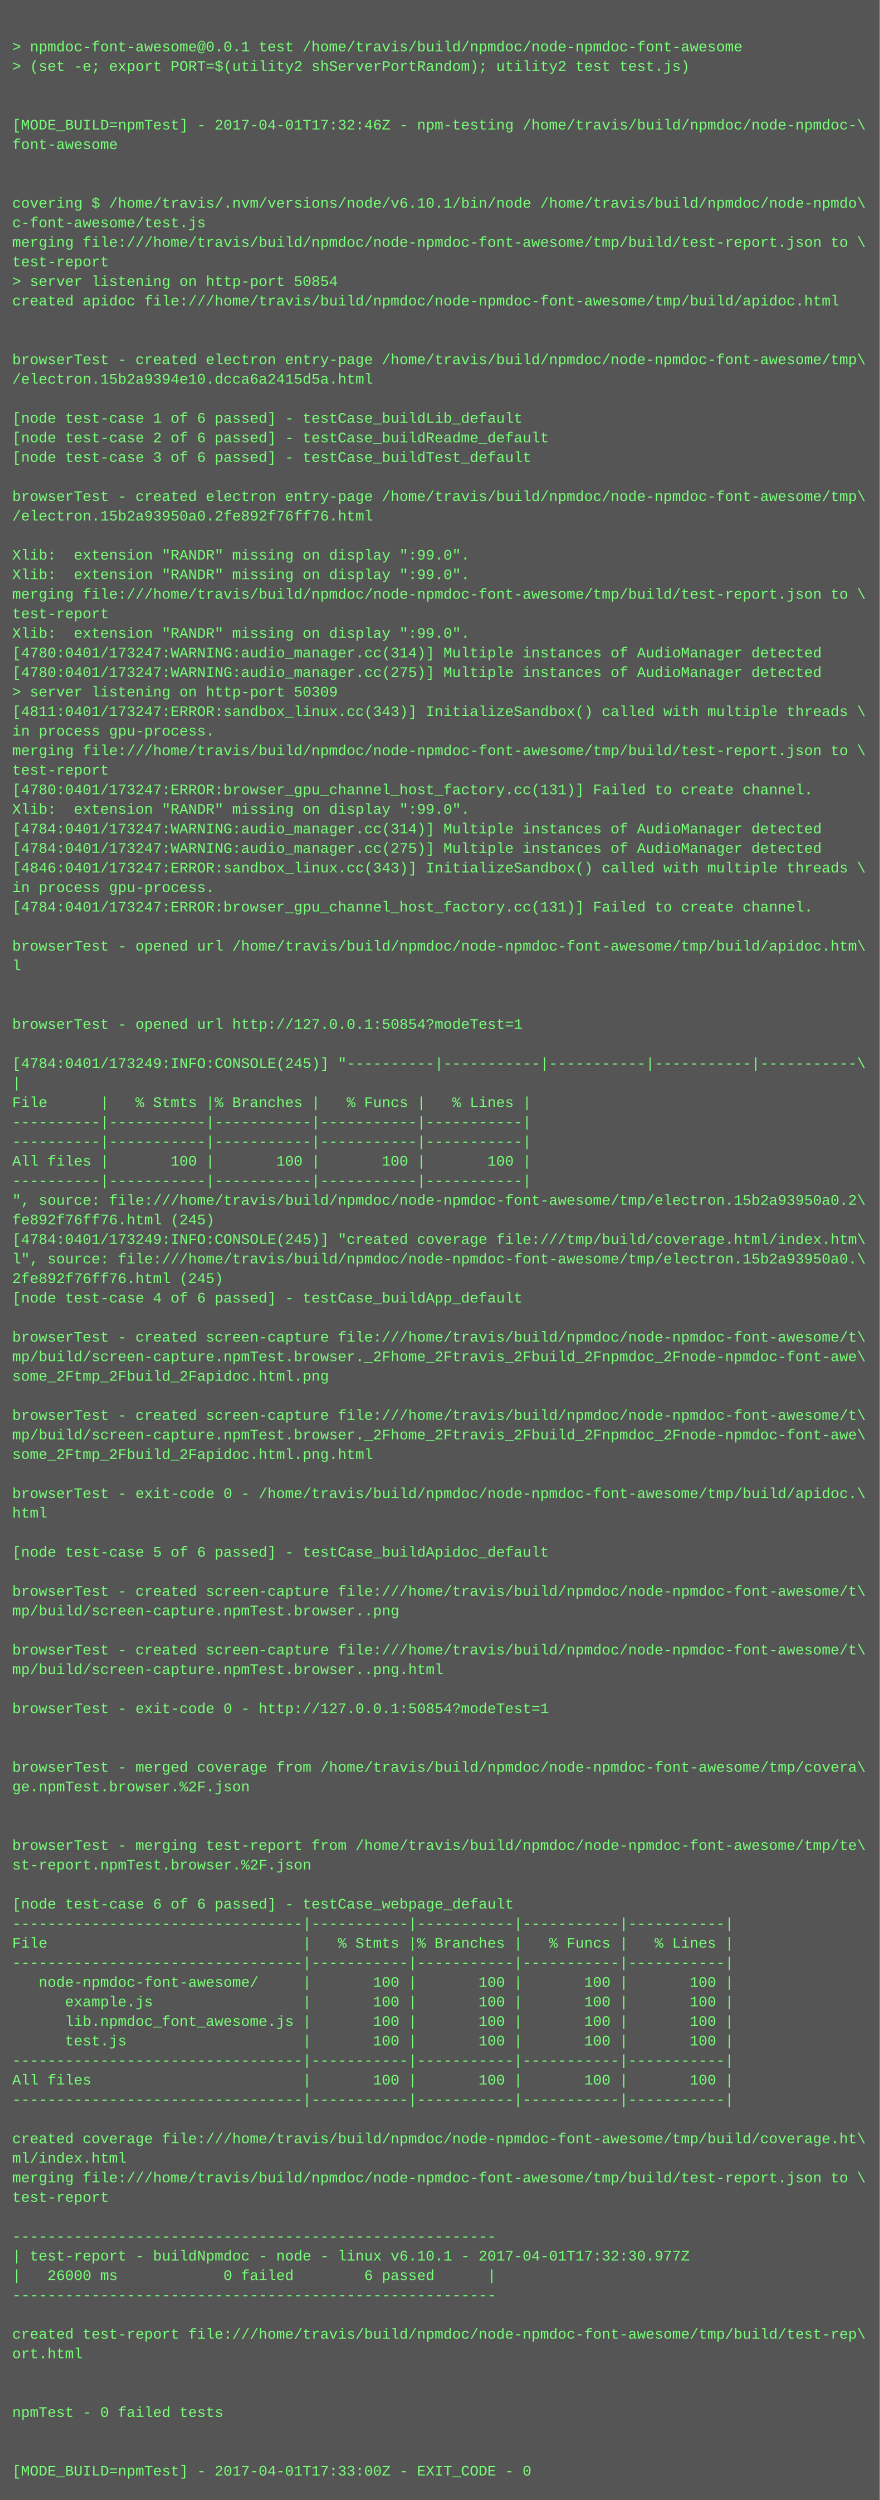
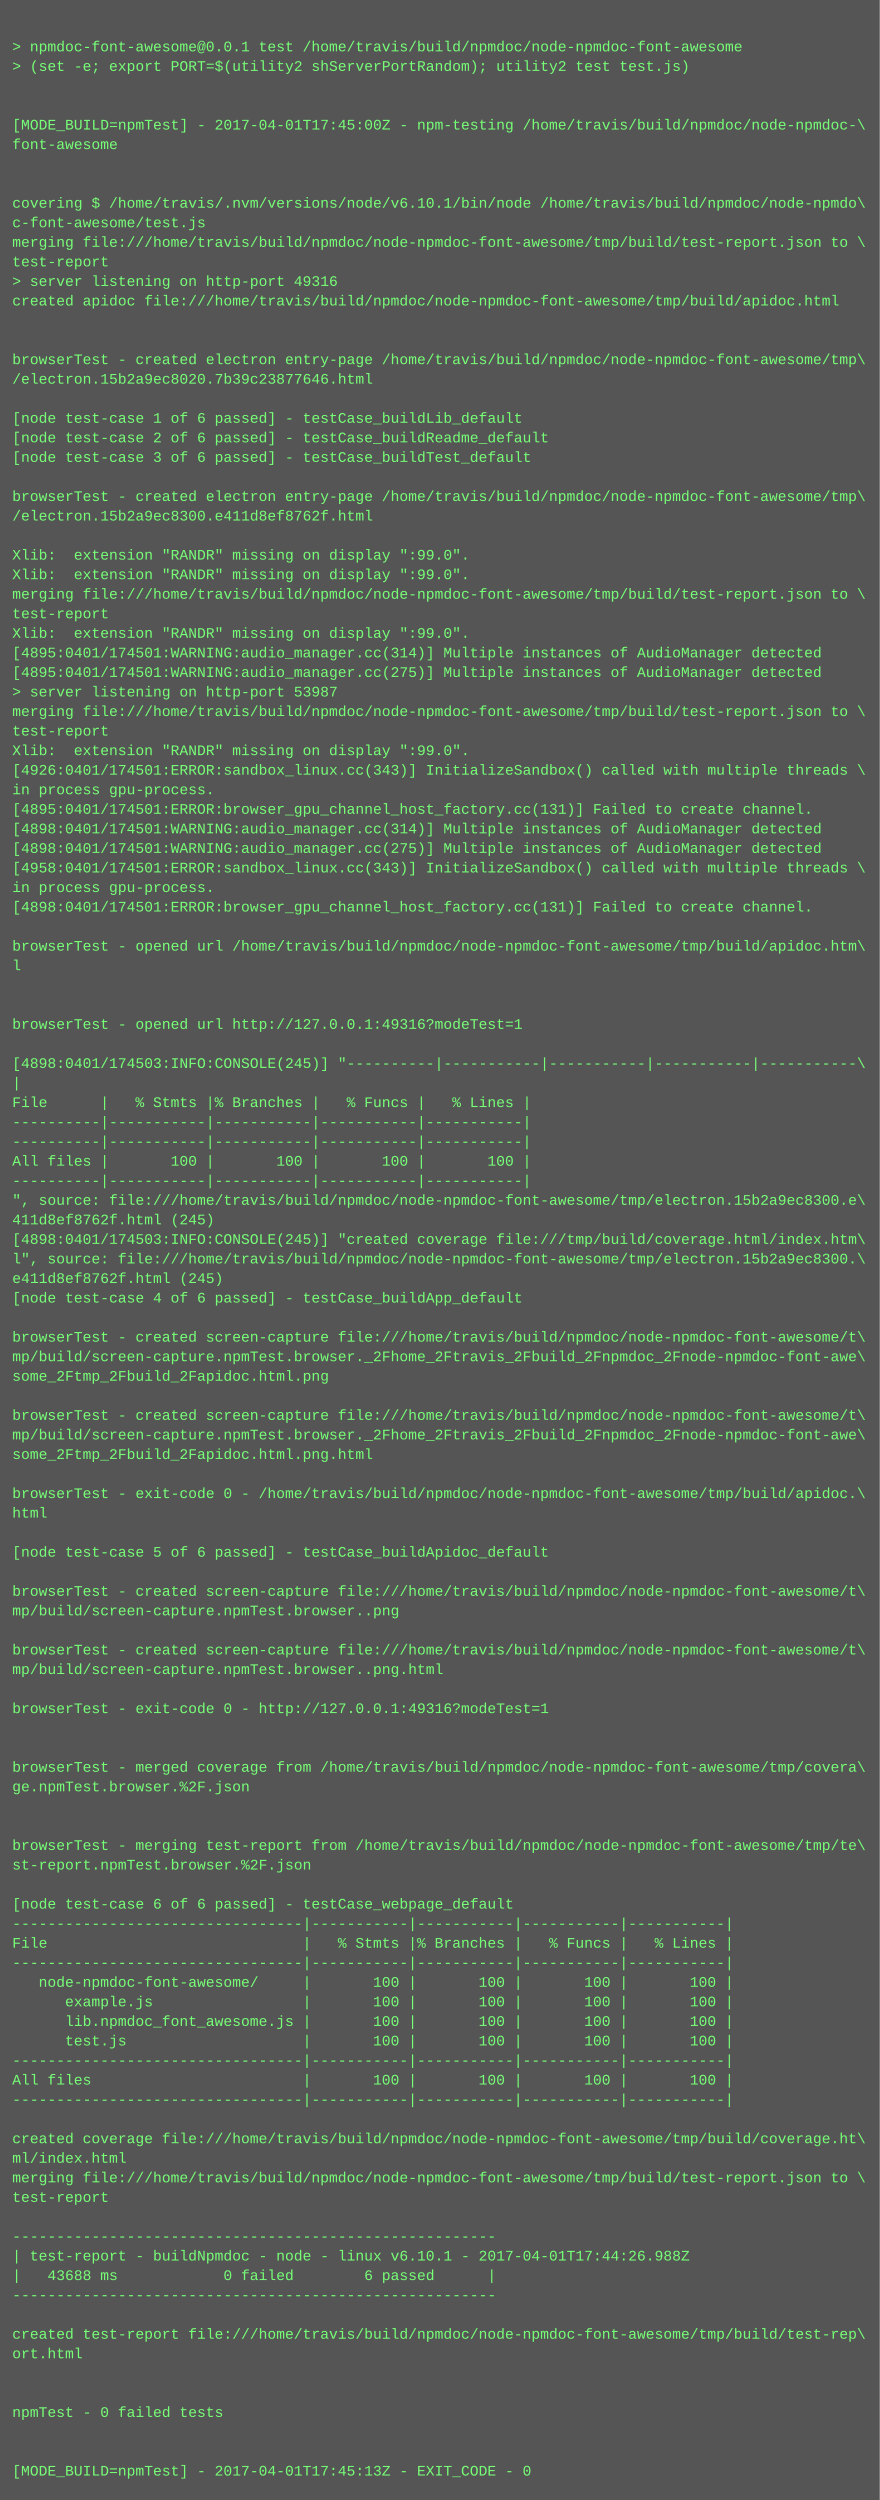
<svg xmlns="http://www.w3.org/2000/svg" height="2046" width="720">
  <rect height="2046" fill="#555" width="720" />
  <text fill="#7f7" font-family="Courier New" font-size="12" xml:space="preserve">
    <tspan x="10" y="26" />
    <tspan x="10" y="42">&gt; npmdoc-font-awesome@0.0.1 test /home/travis/build/npmdoc/node-npmdoc-font-awesome</tspan>
    <tspan x="10" y="58">&gt; (set -e; export PORT=$(utility2 shServerPortRandom); utility2 test test.js)</tspan>
    <tspan x="10" y="74" />
    <tspan x="10" y="90" />
-     <tspan x="10" y="106">[MODE_BUILD=npmTest] - 2017-04-01T17:32:46Z - npm-testing /home/travis/build/npmdoc/node-npmdoc-\</tspan>
+     <tspan x="10" y="106">[MODE_BUILD=npmTest] - 2017-04-01T17:45:00Z - npm-testing /home/travis/build/npmdoc/node-npmdoc-\</tspan>
    <tspan x="10" y="122">font-awesome</tspan>
    <tspan x="10" y="138" />
    <tspan x="10" y="154" />
    <tspan x="10" y="170">covering $ /home/travis/.nvm/versions/node/v6.10.1/bin/node /home/travis/build/npmdoc/node-npmdo\</tspan>
    <tspan x="10" y="186">c-font-awesome/test.js</tspan>
    <tspan x="10" y="202">merging file:///home/travis/build/npmdoc/node-npmdoc-font-awesome/tmp/build/test-report.json to \</tspan>
    <tspan x="10" y="218">test-report</tspan>
-     <tspan x="10" y="234">&gt; server listening on http-port 50854</tspan>
+     <tspan x="10" y="234">&gt; server listening on http-port 49316</tspan>
    <tspan x="10" y="250">created apidoc file:///home/travis/build/npmdoc/node-npmdoc-font-awesome/tmp/build/apidoc.html</tspan>
    <tspan x="10" y="266" />
    <tspan x="10" y="282" />
    <tspan x="10" y="298">browserTest - created electron entry-page /home/travis/build/npmdoc/node-npmdoc-font-awesome/tmp\</tspan>
-     <tspan x="10" y="314">/electron.15b2a9394e10.dcca6a2415d5a.html</tspan>
+     <tspan x="10" y="314">/electron.15b2a9ec8020.7b39c23877646.html</tspan>
    <tspan x="10" y="330" />
    <tspan x="10" y="346">[node test-case 1 of 6 passed] - testCase_buildLib_default</tspan>
    <tspan x="10" y="362">[node test-case 2 of 6 passed] - testCase_buildReadme_default</tspan>
    <tspan x="10" y="378">[node test-case 3 of 6 passed] - testCase_buildTest_default</tspan>
    <tspan x="10" y="394" />
    <tspan x="10" y="410">browserTest - created electron entry-page /home/travis/build/npmdoc/node-npmdoc-font-awesome/tmp\</tspan>
-     <tspan x="10" y="426">/electron.15b2a93950a0.2fe892f76ff76.html</tspan>
+     <tspan x="10" y="426">/electron.15b2a9ec8300.e411d8ef8762f.html</tspan>
    <tspan x="10" y="442" />
    <tspan x="10" y="458">Xlib:  extension "RANDR" missing on display ":99.0".</tspan>
    <tspan x="10" y="474">Xlib:  extension "RANDR" missing on display ":99.0".</tspan>
    <tspan x="10" y="490">merging file:///home/travis/build/npmdoc/node-npmdoc-font-awesome/tmp/build/test-report.json to \</tspan>
    <tspan x="10" y="506">test-report</tspan>
    <tspan x="10" y="522">Xlib:  extension "RANDR" missing on display ":99.0".</tspan>
-     <tspan x="10" y="538">[4780:0401/173247:WARNING:audio_manager.cc(314)] Multiple instances of AudioManager detected</tspan>
-     <tspan x="10" y="554">[4780:0401/173247:WARNING:audio_manager.cc(275)] Multiple instances of AudioManager detected</tspan>
-     <tspan x="10" y="570">&gt; server listening on http-port 50309</tspan>
-     <tspan x="10" y="586">[4811:0401/173247:ERROR:sandbox_linux.cc(343)] InitializeSandbox() called with multiple threads \</tspan>
-     <tspan x="10" y="602">in process gpu-process. </tspan>
-     <tspan x="10" y="618">merging file:///home/travis/build/npmdoc/node-npmdoc-font-awesome/tmp/build/test-report.json to \</tspan>
-     <tspan x="10" y="634">test-report</tspan>
-     <tspan x="10" y="650">[4780:0401/173247:ERROR:browser_gpu_channel_host_factory.cc(131)] Failed to create channel.</tspan>
-     <tspan x="10" y="666">Xlib:  extension "RANDR" missing on display ":99.0".</tspan>
-     <tspan x="10" y="682">[4784:0401/173247:WARNING:audio_manager.cc(314)] Multiple instances of AudioManager detected</tspan>
-     <tspan x="10" y="698">[4784:0401/173247:WARNING:audio_manager.cc(275)] Multiple instances of AudioManager detected</tspan>
-     <tspan x="10" y="714">[4846:0401/173247:ERROR:sandbox_linux.cc(343)] InitializeSandbox() called with multiple threads \</tspan>
+     <tspan x="10" y="538">[4895:0401/174501:WARNING:audio_manager.cc(314)] Multiple instances of AudioManager detected</tspan>
+     <tspan x="10" y="554">[4895:0401/174501:WARNING:audio_manager.cc(275)] Multiple instances of AudioManager detected</tspan>
+     <tspan x="10" y="570">&gt; server listening on http-port 53987</tspan>
+     <tspan x="10" y="586">merging file:///home/travis/build/npmdoc/node-npmdoc-font-awesome/tmp/build/test-report.json to \</tspan>
+     <tspan x="10" y="602">test-report</tspan>
+     <tspan x="10" y="618">Xlib:  extension "RANDR" missing on display ":99.0".</tspan>
+     <tspan x="10" y="634">[4926:0401/174501:ERROR:sandbox_linux.cc(343)] InitializeSandbox() called with multiple threads \</tspan>
+     <tspan x="10" y="650">in process gpu-process. </tspan>
+     <tspan x="10" y="666">[4895:0401/174501:ERROR:browser_gpu_channel_host_factory.cc(131)] Failed to create channel.</tspan>
+     <tspan x="10" y="682">[4898:0401/174501:WARNING:audio_manager.cc(314)] Multiple instances of AudioManager detected</tspan>
+     <tspan x="10" y="698">[4898:0401/174501:WARNING:audio_manager.cc(275)] Multiple instances of AudioManager detected</tspan>
+     <tspan x="10" y="714">[4958:0401/174501:ERROR:sandbox_linux.cc(343)] InitializeSandbox() called with multiple threads \</tspan>
    <tspan x="10" y="730">in process gpu-process. </tspan>
-     <tspan x="10" y="746">[4784:0401/173247:ERROR:browser_gpu_channel_host_factory.cc(131)] Failed to create channel.</tspan>
+     <tspan x="10" y="746">[4898:0401/174501:ERROR:browser_gpu_channel_host_factory.cc(131)] Failed to create channel.</tspan>
    <tspan x="10" y="762" />
    <tspan x="10" y="778">browserTest - opened url /home/travis/build/npmdoc/node-npmdoc-font-awesome/tmp/build/apidoc.htm\</tspan>
    <tspan x="10" y="794">l</tspan>
    <tspan x="10" y="810" />
    <tspan x="10" y="826" />
-     <tspan x="10" y="842">browserTest - opened url http://127.0.0.1:50854?modeTest=1</tspan>
+     <tspan x="10" y="842">browserTest - opened url http://127.0.0.1:49316?modeTest=1</tspan>
    <tspan x="10" y="858" />
-     <tspan x="10" y="874">[4784:0401/173249:INFO:CONSOLE(245)] "----------|-----------|-----------|-----------|-----------\</tspan>
+     <tspan x="10" y="874">[4898:0401/174503:INFO:CONSOLE(245)] "----------|-----------|-----------|-----------|-----------\</tspan>
    <tspan x="10" y="890">|</tspan>
    <tspan x="10" y="906">File      |   % Stmts |% Branches |   % Funcs |   % Lines |</tspan>
    <tspan x="10" y="922">----------|-----------|-----------|-----------|-----------|</tspan>
    <tspan x="10" y="938">----------|-----------|-----------|-----------|-----------|</tspan>
    <tspan x="10" y="954">All files |       100 |       100 |       100 |       100 |</tspan>
    <tspan x="10" y="970">----------|-----------|-----------|-----------|-----------|</tspan>
-     <tspan x="10" y="986">", source: file:///home/travis/build/npmdoc/node-npmdoc-font-awesome/tmp/electron.15b2a93950a0.2\</tspan>
-     <tspan x="10" y="1002">fe892f76ff76.html (245)</tspan>
-     <tspan x="10" y="1018">[4784:0401/173249:INFO:CONSOLE(245)] "created coverage file:///tmp/build/coverage.html/index.htm\</tspan>
-     <tspan x="10" y="1034">l", source: file:///home/travis/build/npmdoc/node-npmdoc-font-awesome/tmp/electron.15b2a93950a0.\</tspan>
-     <tspan x="10" y="1050">2fe892f76ff76.html (245)</tspan>
+     <tspan x="10" y="986">", source: file:///home/travis/build/npmdoc/node-npmdoc-font-awesome/tmp/electron.15b2a9ec8300.e\</tspan>
+     <tspan x="10" y="1002">411d8ef8762f.html (245)</tspan>
+     <tspan x="10" y="1018">[4898:0401/174503:INFO:CONSOLE(245)] "created coverage file:///tmp/build/coverage.html/index.htm\</tspan>
+     <tspan x="10" y="1034">l", source: file:///home/travis/build/npmdoc/node-npmdoc-font-awesome/tmp/electron.15b2a9ec8300.\</tspan>
+     <tspan x="10" y="1050">e411d8ef8762f.html (245)</tspan>
    <tspan x="10" y="1066">[node test-case 4 of 6 passed] - testCase_buildApp_default</tspan>
    <tspan x="10" y="1082" />
    <tspan x="10" y="1098">browserTest - created screen-capture file:///home/travis/build/npmdoc/node-npmdoc-font-awesome/t\</tspan>
    <tspan x="10" y="1114">mp/build/screen-capture.npmTest.browser._2Fhome_2Ftravis_2Fbuild_2Fnpmdoc_2Fnode-npmdoc-font-awe\</tspan>
    <tspan x="10" y="1130">some_2Ftmp_2Fbuild_2Fapidoc.html.png</tspan>
    <tspan x="10" y="1146" />
    <tspan x="10" y="1162">browserTest - created screen-capture file:///home/travis/build/npmdoc/node-npmdoc-font-awesome/t\</tspan>
    <tspan x="10" y="1178">mp/build/screen-capture.npmTest.browser._2Fhome_2Ftravis_2Fbuild_2Fnpmdoc_2Fnode-npmdoc-font-awe\</tspan>
    <tspan x="10" y="1194">some_2Ftmp_2Fbuild_2Fapidoc.html.png.html</tspan>
    <tspan x="10" y="1210" />
    <tspan x="10" y="1226">browserTest - exit-code 0 - /home/travis/build/npmdoc/node-npmdoc-font-awesome/tmp/build/apidoc.\</tspan>
    <tspan x="10" y="1242">html</tspan>
    <tspan x="10" y="1258" />
    <tspan x="10" y="1274">[node test-case 5 of 6 passed] - testCase_buildApidoc_default</tspan>
    <tspan x="10" y="1290" />
    <tspan x="10" y="1306">browserTest - created screen-capture file:///home/travis/build/npmdoc/node-npmdoc-font-awesome/t\</tspan>
    <tspan x="10" y="1322">mp/build/screen-capture.npmTest.browser..png</tspan>
    <tspan x="10" y="1338" />
    <tspan x="10" y="1354">browserTest - created screen-capture file:///home/travis/build/npmdoc/node-npmdoc-font-awesome/t\</tspan>
    <tspan x="10" y="1370">mp/build/screen-capture.npmTest.browser..png.html</tspan>
    <tspan x="10" y="1386" />
-     <tspan x="10" y="1402">browserTest - exit-code 0 - http://127.0.0.1:50854?modeTest=1</tspan>
+     <tspan x="10" y="1402">browserTest - exit-code 0 - http://127.0.0.1:49316?modeTest=1</tspan>
    <tspan x="10" y="1418" />
    <tspan x="10" y="1434" />
    <tspan x="10" y="1450">browserTest - merged coverage from /home/travis/build/npmdoc/node-npmdoc-font-awesome/tmp/covera\</tspan>
    <tspan x="10" y="1466">ge.npmTest.browser.%2F.json</tspan>
    <tspan x="10" y="1482" />
    <tspan x="10" y="1498" />
    <tspan x="10" y="1514">browserTest - merging test-report from /home/travis/build/npmdoc/node-npmdoc-font-awesome/tmp/te\</tspan>
    <tspan x="10" y="1530">st-report.npmTest.browser.%2F.json</tspan>
    <tspan x="10" y="1546" />
    <tspan x="10" y="1562">[node test-case 6 of 6 passed] - testCase_webpage_default</tspan>
    <tspan x="10" y="1578">---------------------------------|-----------|-----------|-----------|-----------|</tspan>
    <tspan x="10" y="1594">File                             |   % Stmts |% Branches |   % Funcs |   % Lines |</tspan>
    <tspan x="10" y="1610">---------------------------------|-----------|-----------|-----------|-----------|</tspan>
    <tspan x="10" y="1626">   node-npmdoc-font-awesome/     |       100 |       100 |       100 |       100 |</tspan>
    <tspan x="10" y="1642">      example.js                 |       100 |       100 |       100 |       100 |</tspan>
    <tspan x="10" y="1658">      lib.npmdoc_font_awesome.js |       100 |       100 |       100 |       100 |</tspan>
    <tspan x="10" y="1674">      test.js                    |       100 |       100 |       100 |       100 |</tspan>
    <tspan x="10" y="1690">---------------------------------|-----------|-----------|-----------|-----------|</tspan>
    <tspan x="10" y="1706">All files                        |       100 |       100 |       100 |       100 |</tspan>
    <tspan x="10" y="1722">---------------------------------|-----------|-----------|-----------|-----------|</tspan>
    <tspan x="10" y="1738" />
    <tspan x="10" y="1754">created coverage file:///home/travis/build/npmdoc/node-npmdoc-font-awesome/tmp/build/coverage.ht\</tspan>
    <tspan x="10" y="1770">ml/index.html</tspan>
    <tspan x="10" y="1786">merging file:///home/travis/build/npmdoc/node-npmdoc-font-awesome/tmp/build/test-report.json to \</tspan>
    <tspan x="10" y="1802">test-report</tspan>
    <tspan x="10" y="1818" />
    <tspan x="10" y="1834">-------------------------------------------------------</tspan>
-     <tspan x="10" y="1850">| test-report - buildNpmdoc - node - linux v6.10.1 - 2017-04-01T17:32:30.977Z</tspan>
-     <tspan x="10" y="1866">|   26000 ms            0 failed        6 passed      |</tspan>
+     <tspan x="10" y="1850">| test-report - buildNpmdoc - node - linux v6.10.1 - 2017-04-01T17:44:26.988Z</tspan>
+     <tspan x="10" y="1866">|   43688 ms            0 failed        6 passed      |</tspan>
    <tspan x="10" y="1882">-------------------------------------------------------</tspan>
    <tspan x="10" y="1898" />
    <tspan x="10" y="1914">created test-report file:///home/travis/build/npmdoc/node-npmdoc-font-awesome/tmp/build/test-rep\</tspan>
    <tspan x="10" y="1930">ort.html</tspan>
    <tspan x="10" y="1946" />
    <tspan x="10" y="1962" />
    <tspan x="10" y="1978">npmTest - 0 failed tests</tspan>
    <tspan x="10" y="1994" />
    <tspan x="10" y="2010" />
-     <tspan x="10" y="2026">[MODE_BUILD=npmTest] - 2017-04-01T17:33:00Z - EXIT_CODE - 0</tspan>
+     <tspan x="10" y="2026">[MODE_BUILD=npmTest] - 2017-04-01T17:45:13Z - EXIT_CODE - 0</tspan>
  </text>
</svg>
